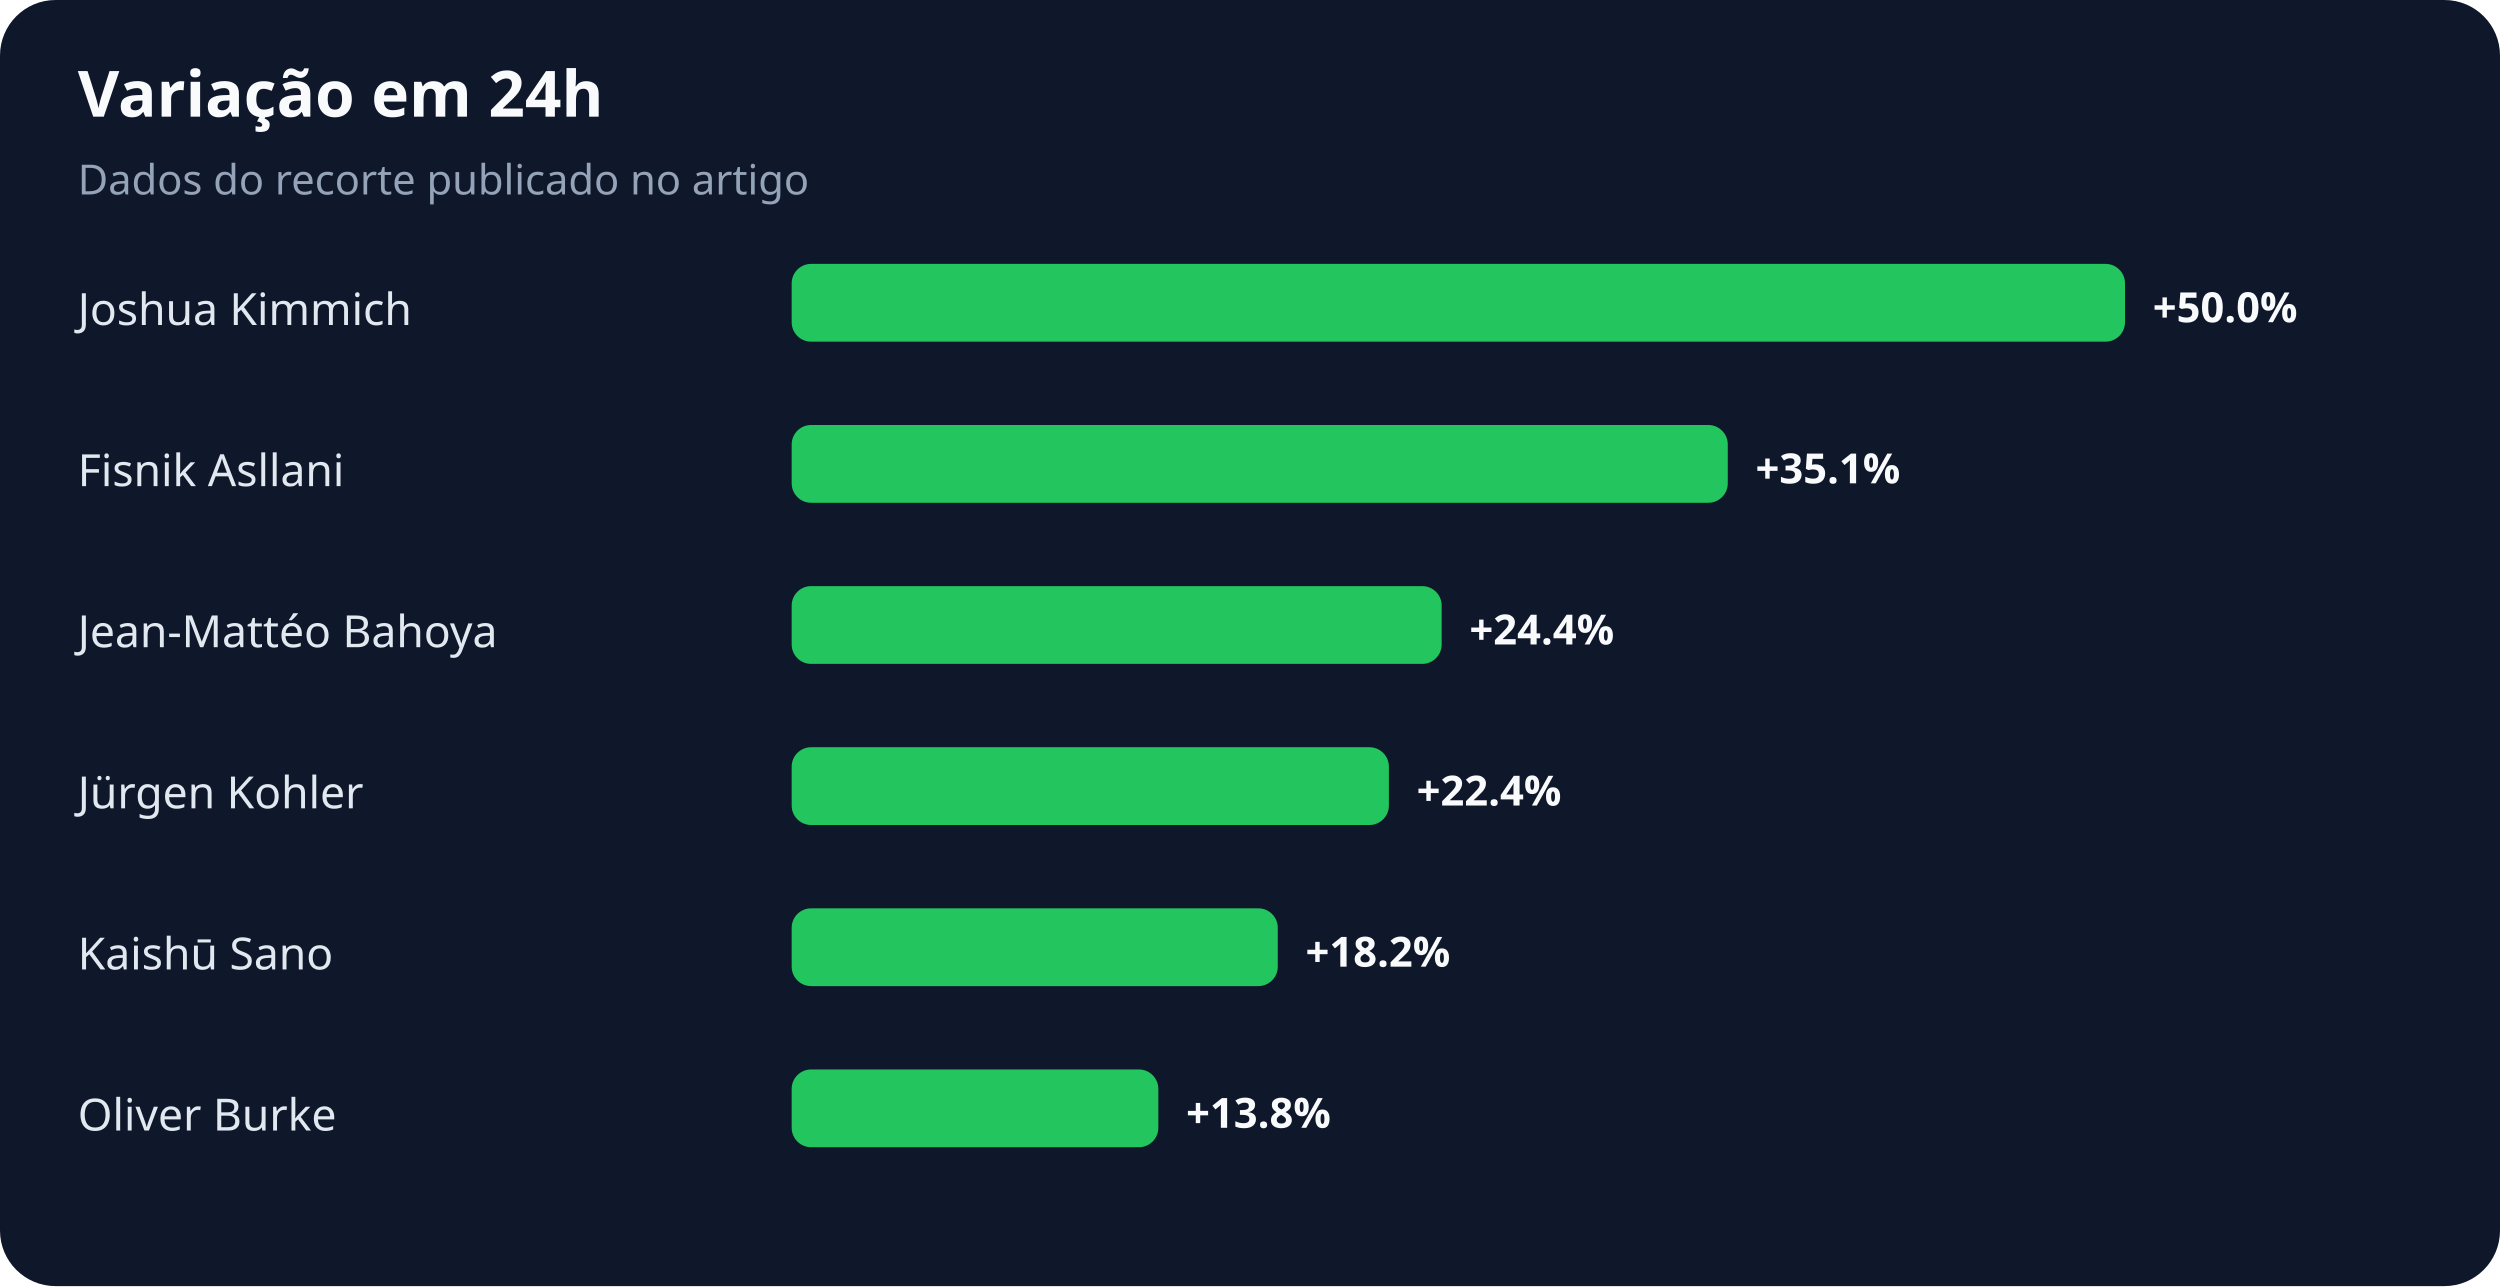
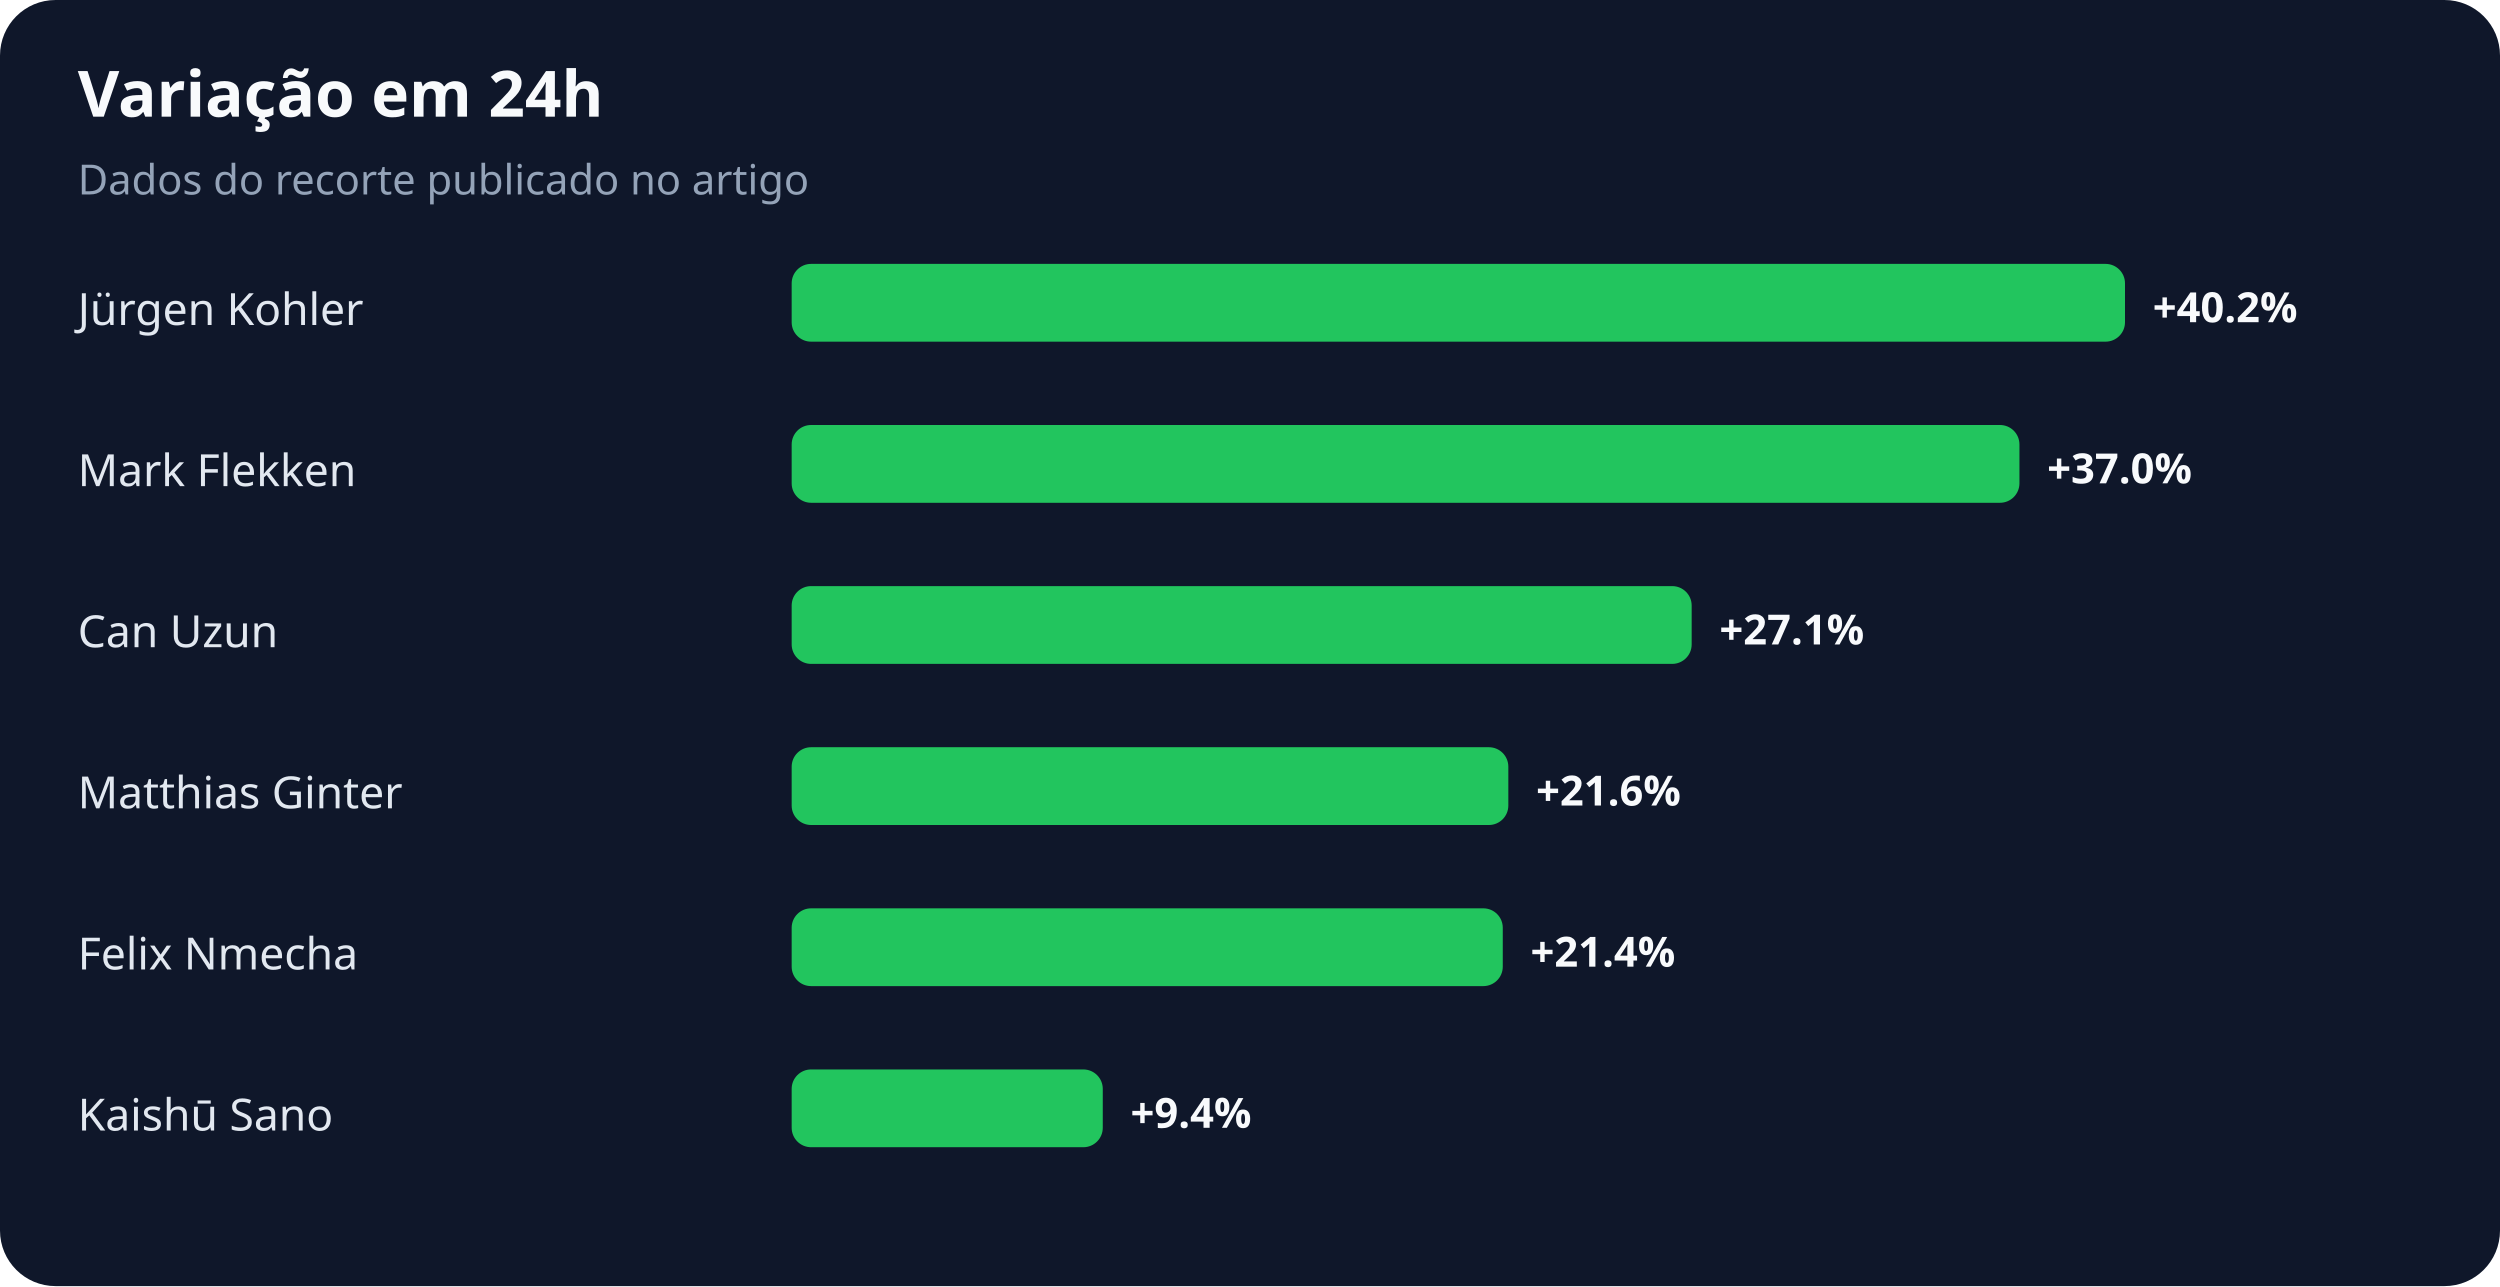
<svg xmlns="http://www.w3.org/2000/svg" width="900" height="463" viewBox="0 0 900 463" role="img" aria-labelledby="title desc">
  <rect width="100%" height="100%" rx="20" fill="#0f172a" />
  <text x="28" y="42" fill="#f8fafc" font-family="system-ui,sans-serif" font-size="23" font-weight="700">Variação em 24h</text>
  <text x="28" y="70" fill="#94a3b8" font-family="system-ui,sans-serif" font-size="15">Dados do recorte publicado no artigo</text>
-   <text x="28" y="117" fill="#e2e8f0" font-family="system-ui,sans-serif" font-size="16">Joshua Kimmich</text>
+   <text x="28" y="117" fill="#e2e8f0" font-family="system-ui,sans-serif" font-size="16">Jürgen Kohler</text>
  <rect x="285" y="95" width="480" height="28" rx="7" fill="#22c55e" />
-   <text x="775" y="116" fill="#f8fafc" font-family="system-ui,sans-serif" font-size="15" font-weight="700">+50.0%</text>
-   <text x="28" y="175" fill="#e2e8f0" font-family="system-ui,sans-serif" font-size="16">Fisnik Asllani</text>
-   <rect x="285" y="153" width="337" height="28" rx="7" fill="#22c55e" />
-   <text x="632" y="174" fill="#f8fafc" font-family="system-ui,sans-serif" font-size="15" font-weight="700">+35.1%</text>
-   <text x="28" y="233" fill="#e2e8f0" font-family="system-ui,sans-serif" font-size="16">Jean-Mattéo Bahoya</text>
-   <rect x="285" y="211" width="234" height="28" rx="7" fill="#22c55e" />
-   <text x="529" y="232" fill="#f8fafc" font-family="system-ui,sans-serif" font-size="15" font-weight="700">+24.4%</text>
-   <text x="28" y="291" fill="#e2e8f0" font-family="system-ui,sans-serif" font-size="16">Jürgen Kohler</text>
-   <rect x="285" y="269" width="215" height="28" rx="7" fill="#22c55e" />
-   <text x="510" y="290" fill="#f8fafc" font-family="system-ui,sans-serif" font-size="15" font-weight="700">+22.4%</text>
-   <text x="28" y="349" fill="#e2e8f0" font-family="system-ui,sans-serif" font-size="16">Kaishū Sano</text>
-   <rect x="285" y="327" width="175" height="28" rx="7" fill="#22c55e" />
-   <text x="470" y="348" fill="#f8fafc" font-family="system-ui,sans-serif" font-size="15" font-weight="700">+18.2%</text>
-   <text x="28" y="407" fill="#e2e8f0" font-family="system-ui,sans-serif" font-size="16">Oliver Burke</text>
-   <rect x="285" y="385" width="132" height="28" rx="7" fill="#22c55e" />
-   <text x="427" y="406" fill="#f8fafc" font-family="system-ui,sans-serif" font-size="15" font-weight="700">+13.8%</text>
+   <text x="775" y="116" fill="#f8fafc" font-family="system-ui,sans-serif" font-size="15" font-weight="700">+40.2%</text>
+   <text x="28" y="175" fill="#e2e8f0" font-family="system-ui,sans-serif" font-size="16">Mark Flekken</text>
+   <rect x="285" y="153" width="442" height="28" rx="7" fill="#22c55e" />
+   <text x="737" y="174" fill="#f8fafc" font-family="system-ui,sans-serif" font-size="15" font-weight="700">+37.0%</text>
+   <text x="28" y="233" fill="#e2e8f0" font-family="system-ui,sans-serif" font-size="16">Can Uzun</text>
+   <rect x="285" y="211" width="324" height="28" rx="7" fill="#22c55e" />
+   <text x="619" y="232" fill="#f8fafc" font-family="system-ui,sans-serif" font-size="15" font-weight="700">+27.1%</text>
+   <text x="28" y="291" fill="#e2e8f0" font-family="system-ui,sans-serif" font-size="16">Matthias Ginter</text>
+   <rect x="285" y="269" width="258" height="28" rx="7" fill="#22c55e" />
+   <text x="553" y="290" fill="#f8fafc" font-family="system-ui,sans-serif" font-size="15" font-weight="700">+21.6%</text>
+   <text x="28" y="349" fill="#e2e8f0" font-family="system-ui,sans-serif" font-size="16">Felix Nmecha</text>
+   <rect x="285" y="327" width="256" height="28" rx="7" fill="#22c55e" />
+   <text x="551" y="348" fill="#f8fafc" font-family="system-ui,sans-serif" font-size="15" font-weight="700">+21.4%</text>
+   <text x="28" y="407" fill="#e2e8f0" font-family="system-ui,sans-serif" font-size="16">Kaishū Sano</text>
+   <rect x="285" y="385" width="112" height="28" rx="7" fill="#22c55e" />
+   <text x="407" y="406" fill="#f8fafc" font-family="system-ui,sans-serif" font-size="15" font-weight="700">+9.4%</text>
</svg>
